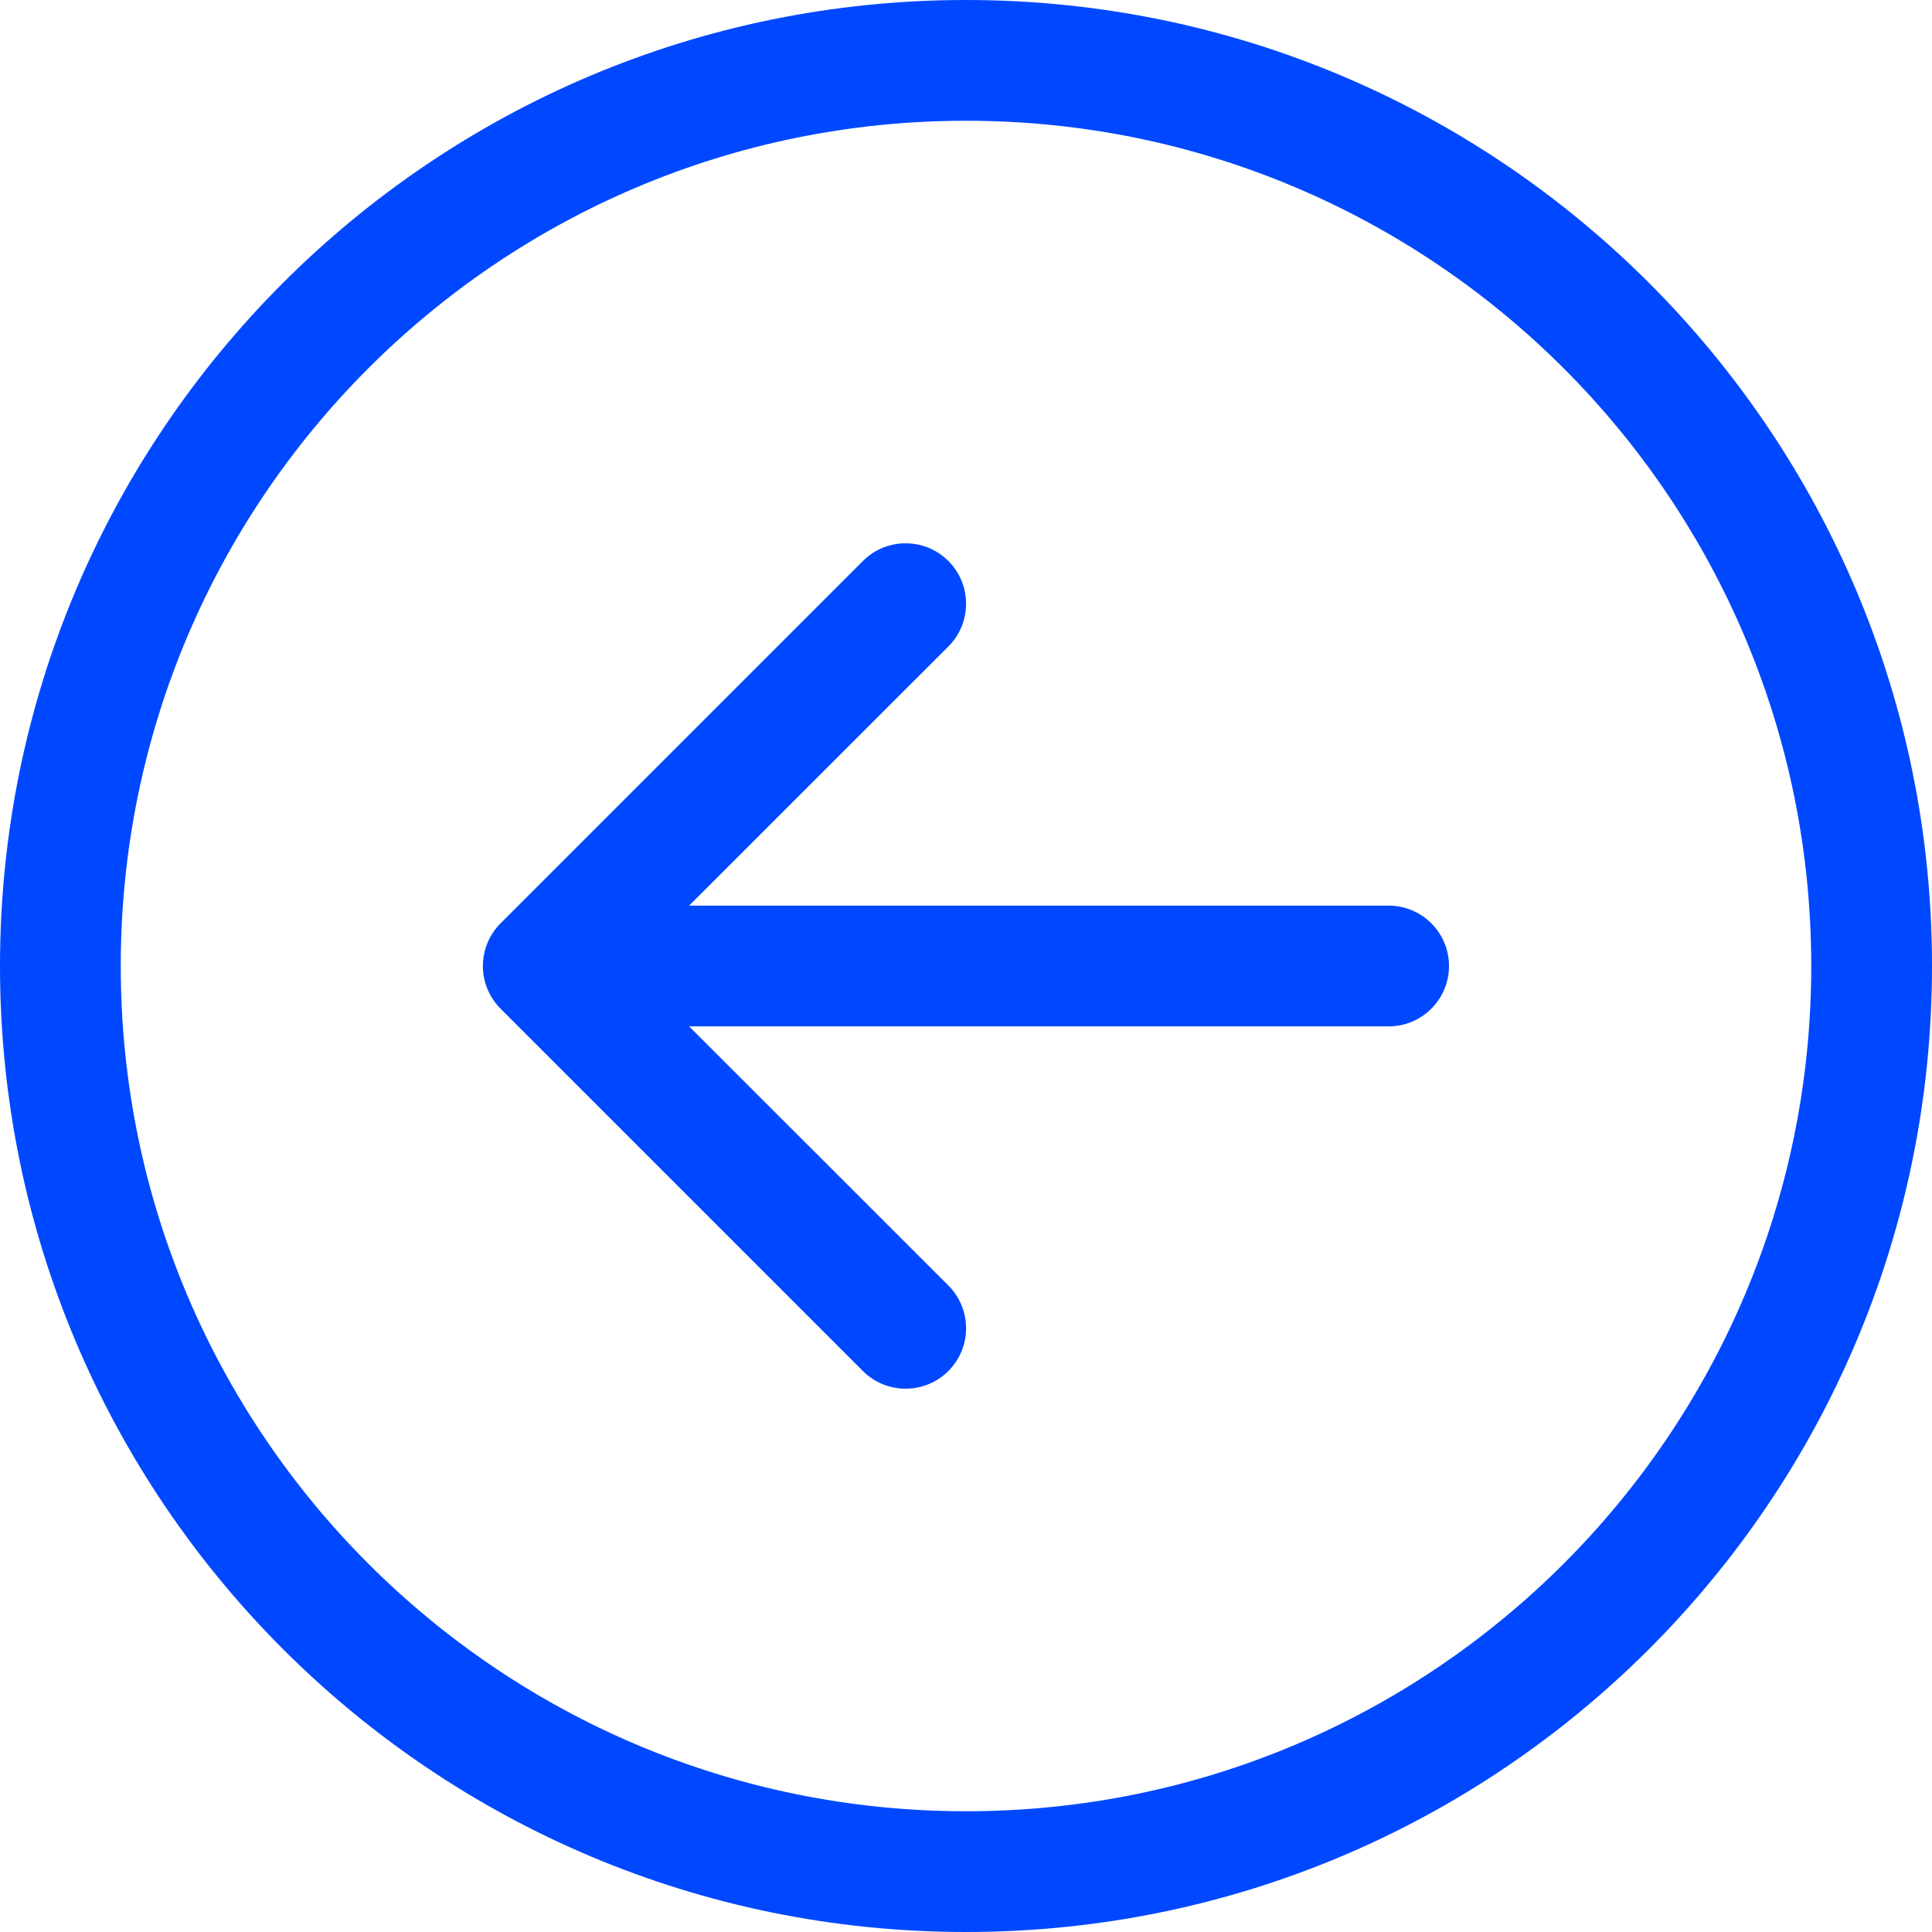
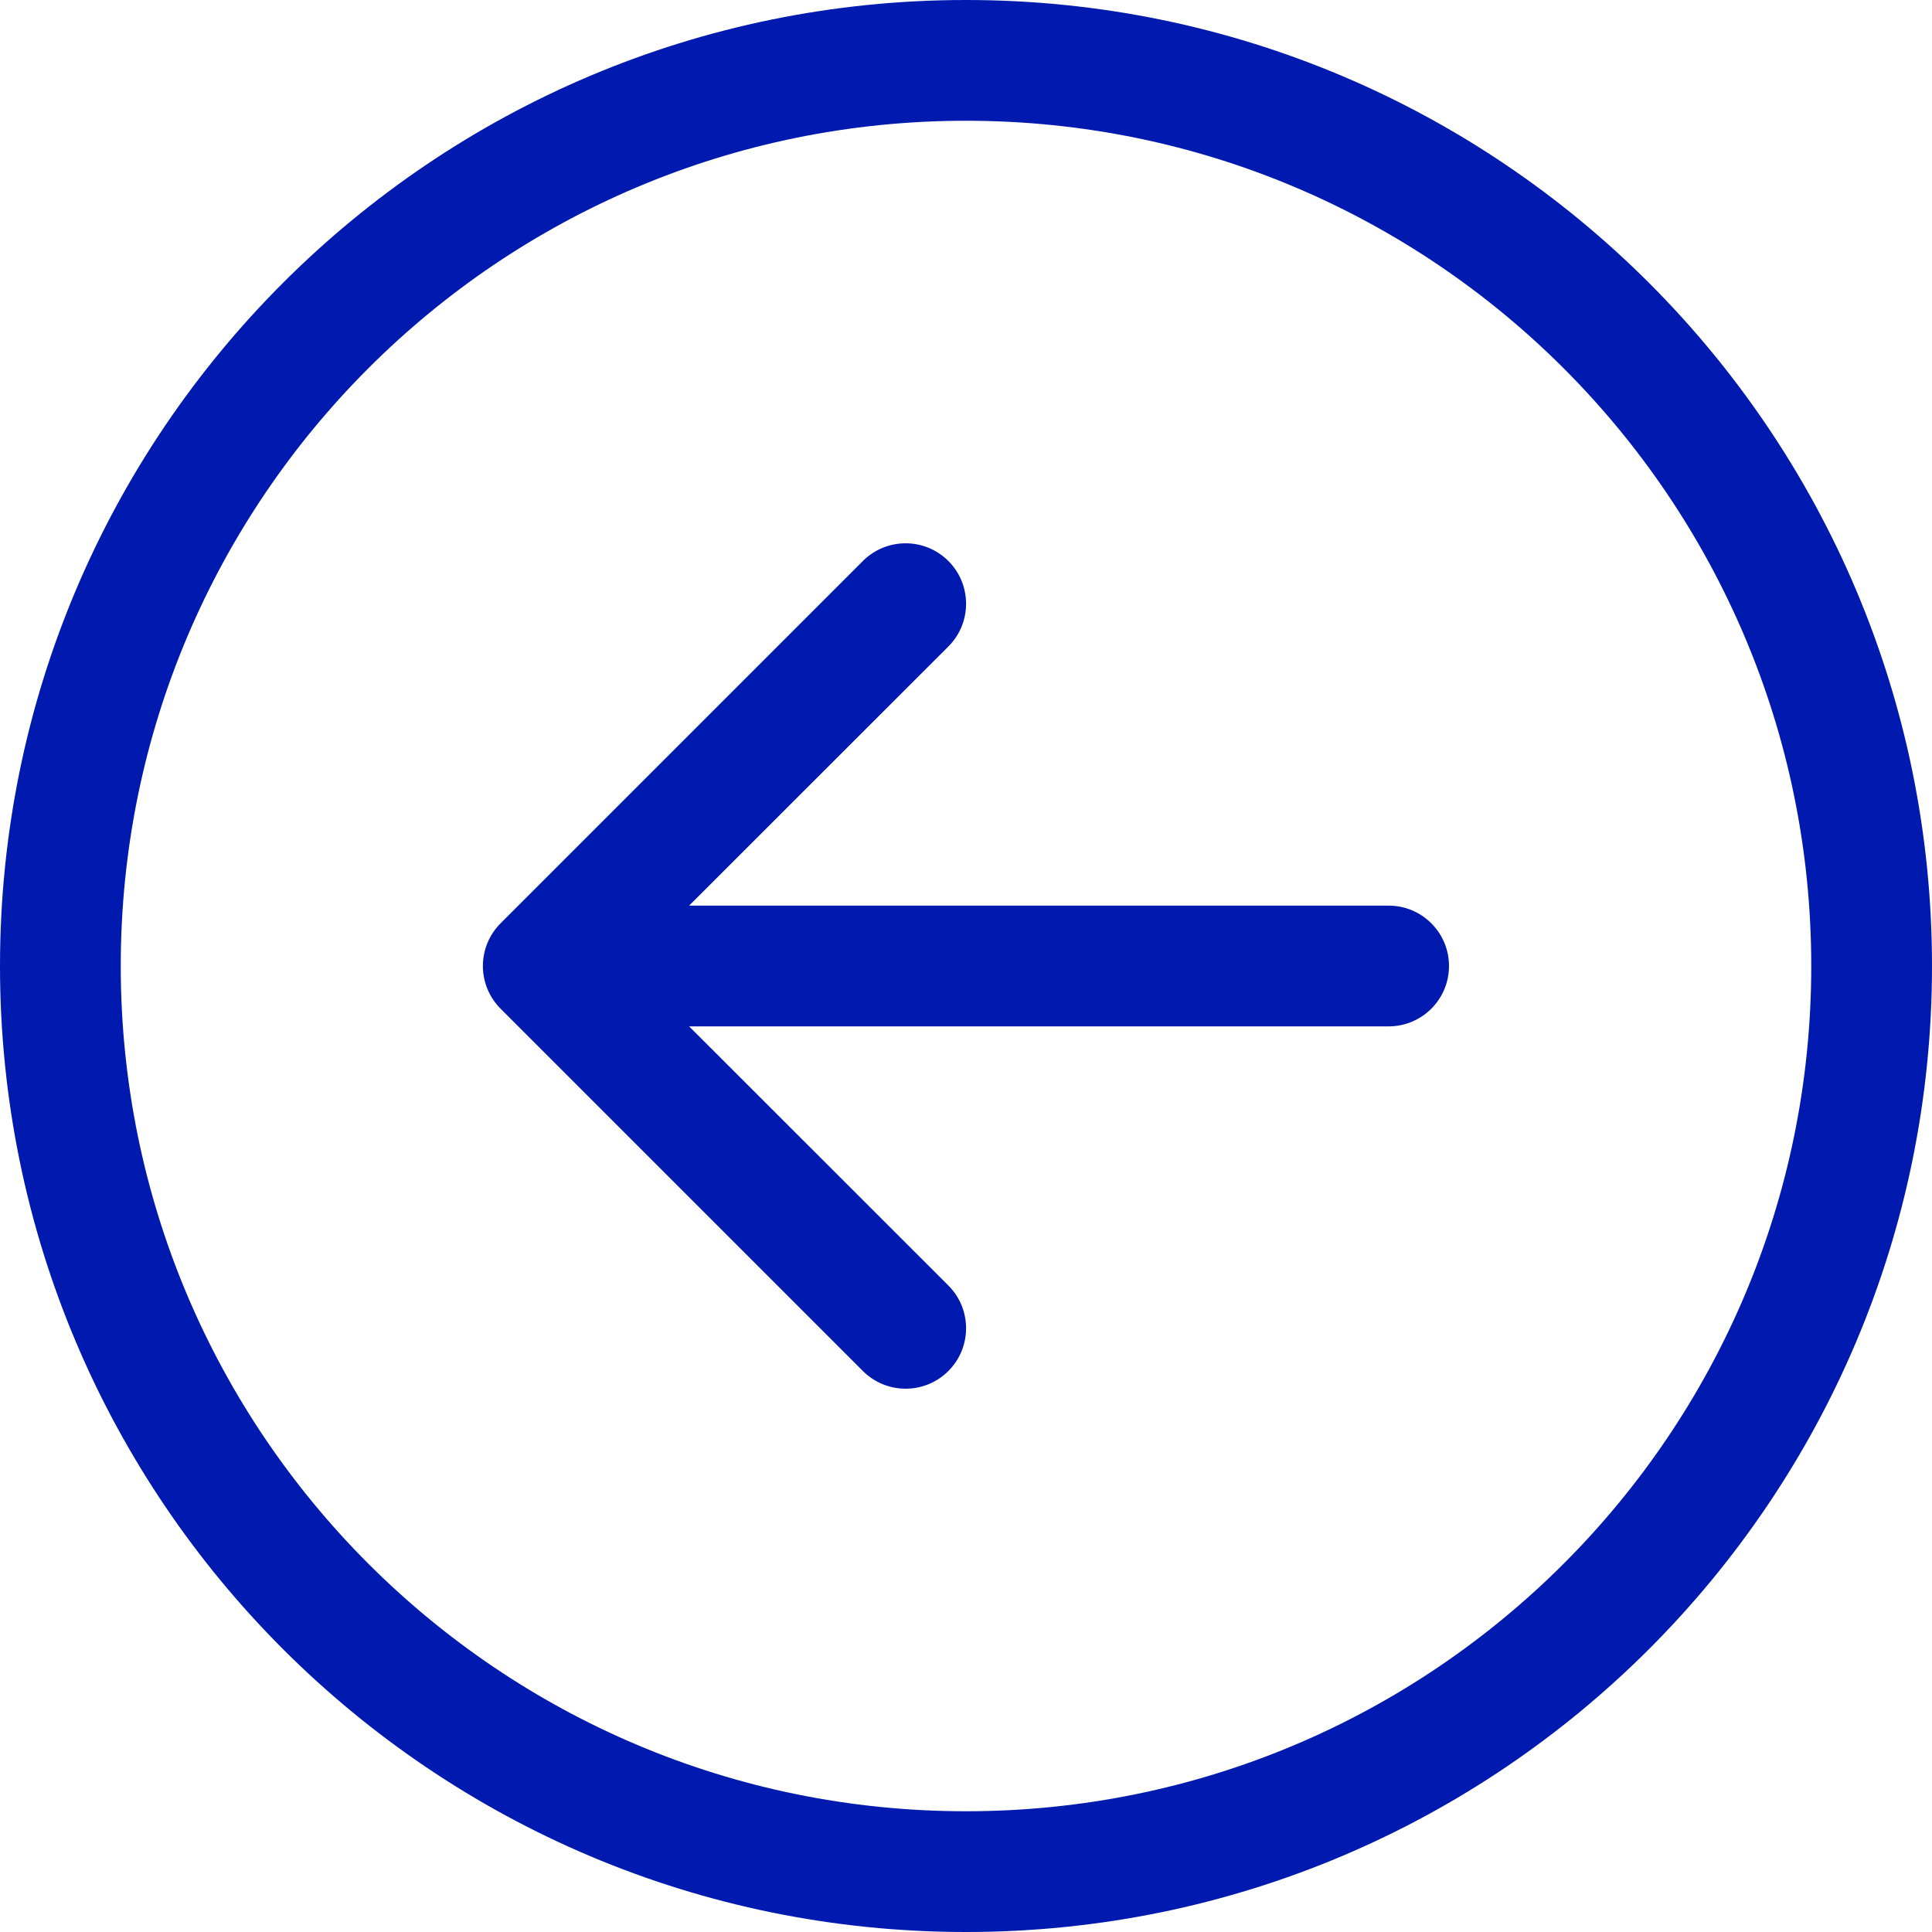
- <svg xmlns="http://www.w3.org/2000/svg" width="16" height="16" fill="#0048ff" class="bi bi-arrow-left-circle" viewBox="0 0 16 16">
+ <svg xmlns="http://www.w3.org/2000/svg" width="16" height="16" fill="#001aaf" class="bi bi-arrow-left-circle" viewBox="0 0 16 16">
  <path fill-rule="evenodd" d="M1 8a7 7 0 1 0 14 0A7 7 0 0 0 1 8zm15 0A8 8 0 1 1 0 8a8 8 0 0 1 16 0zm-4.5-.5a.5.5 0 0 1 0 1H5.707l2.147 2.146a.5.5 0 0 1-.708.708l-3-3a.5.5 0 0 1 0-.708l3-3a.5.5 0 1 1 .708.708L5.707 7.5H11.5z" />
</svg>
